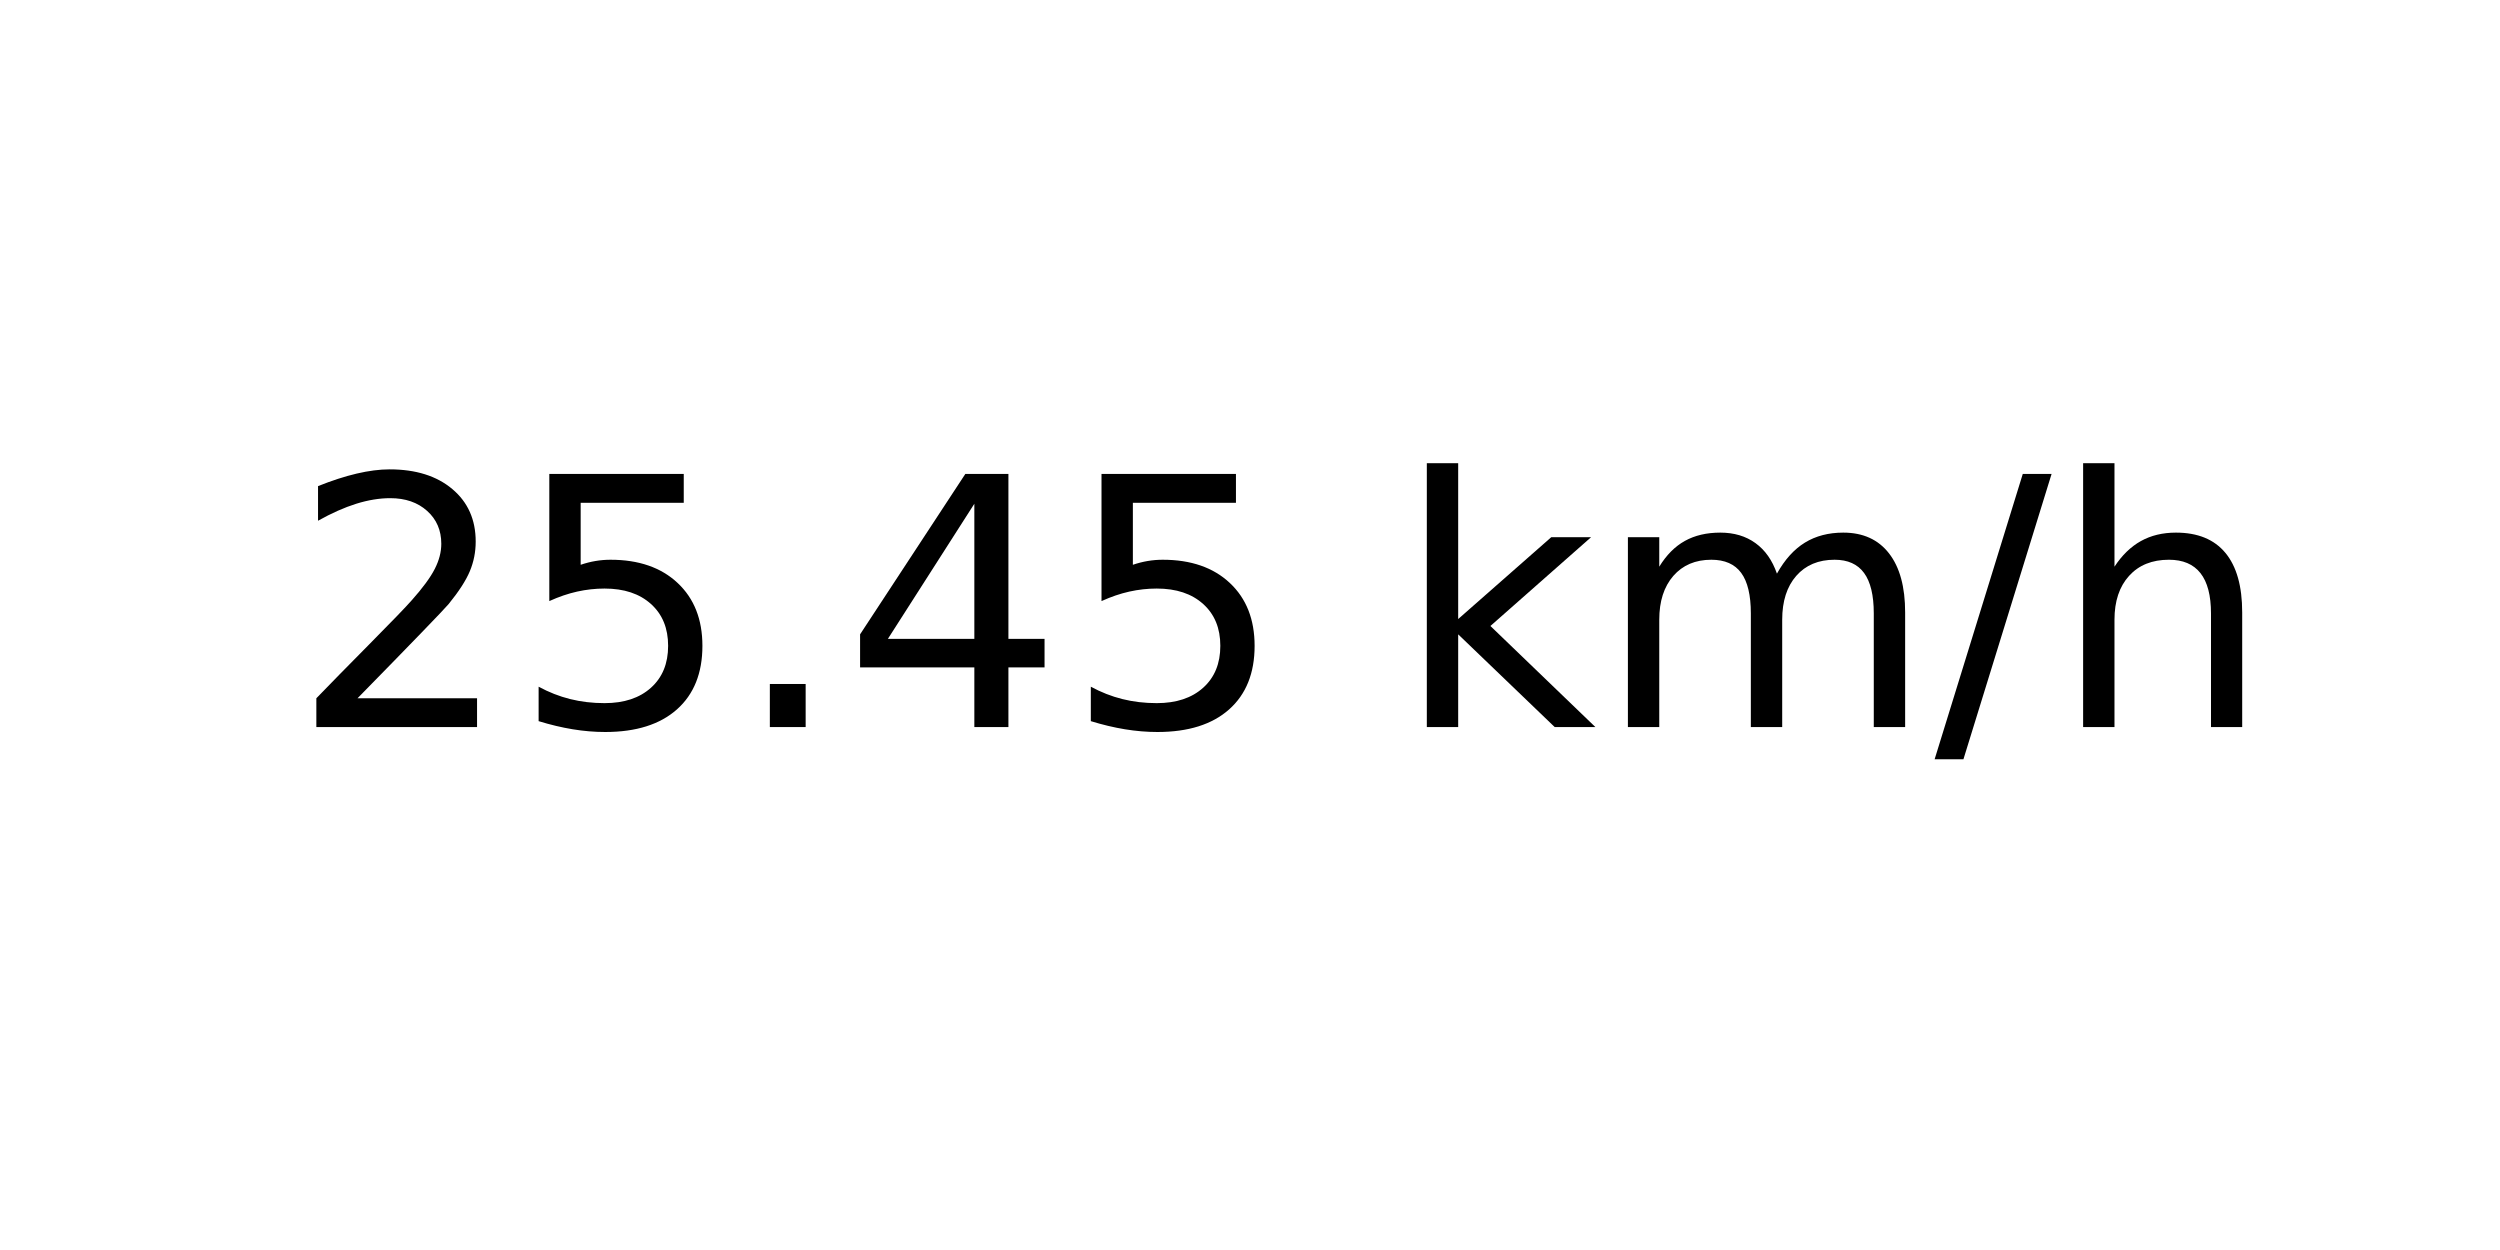
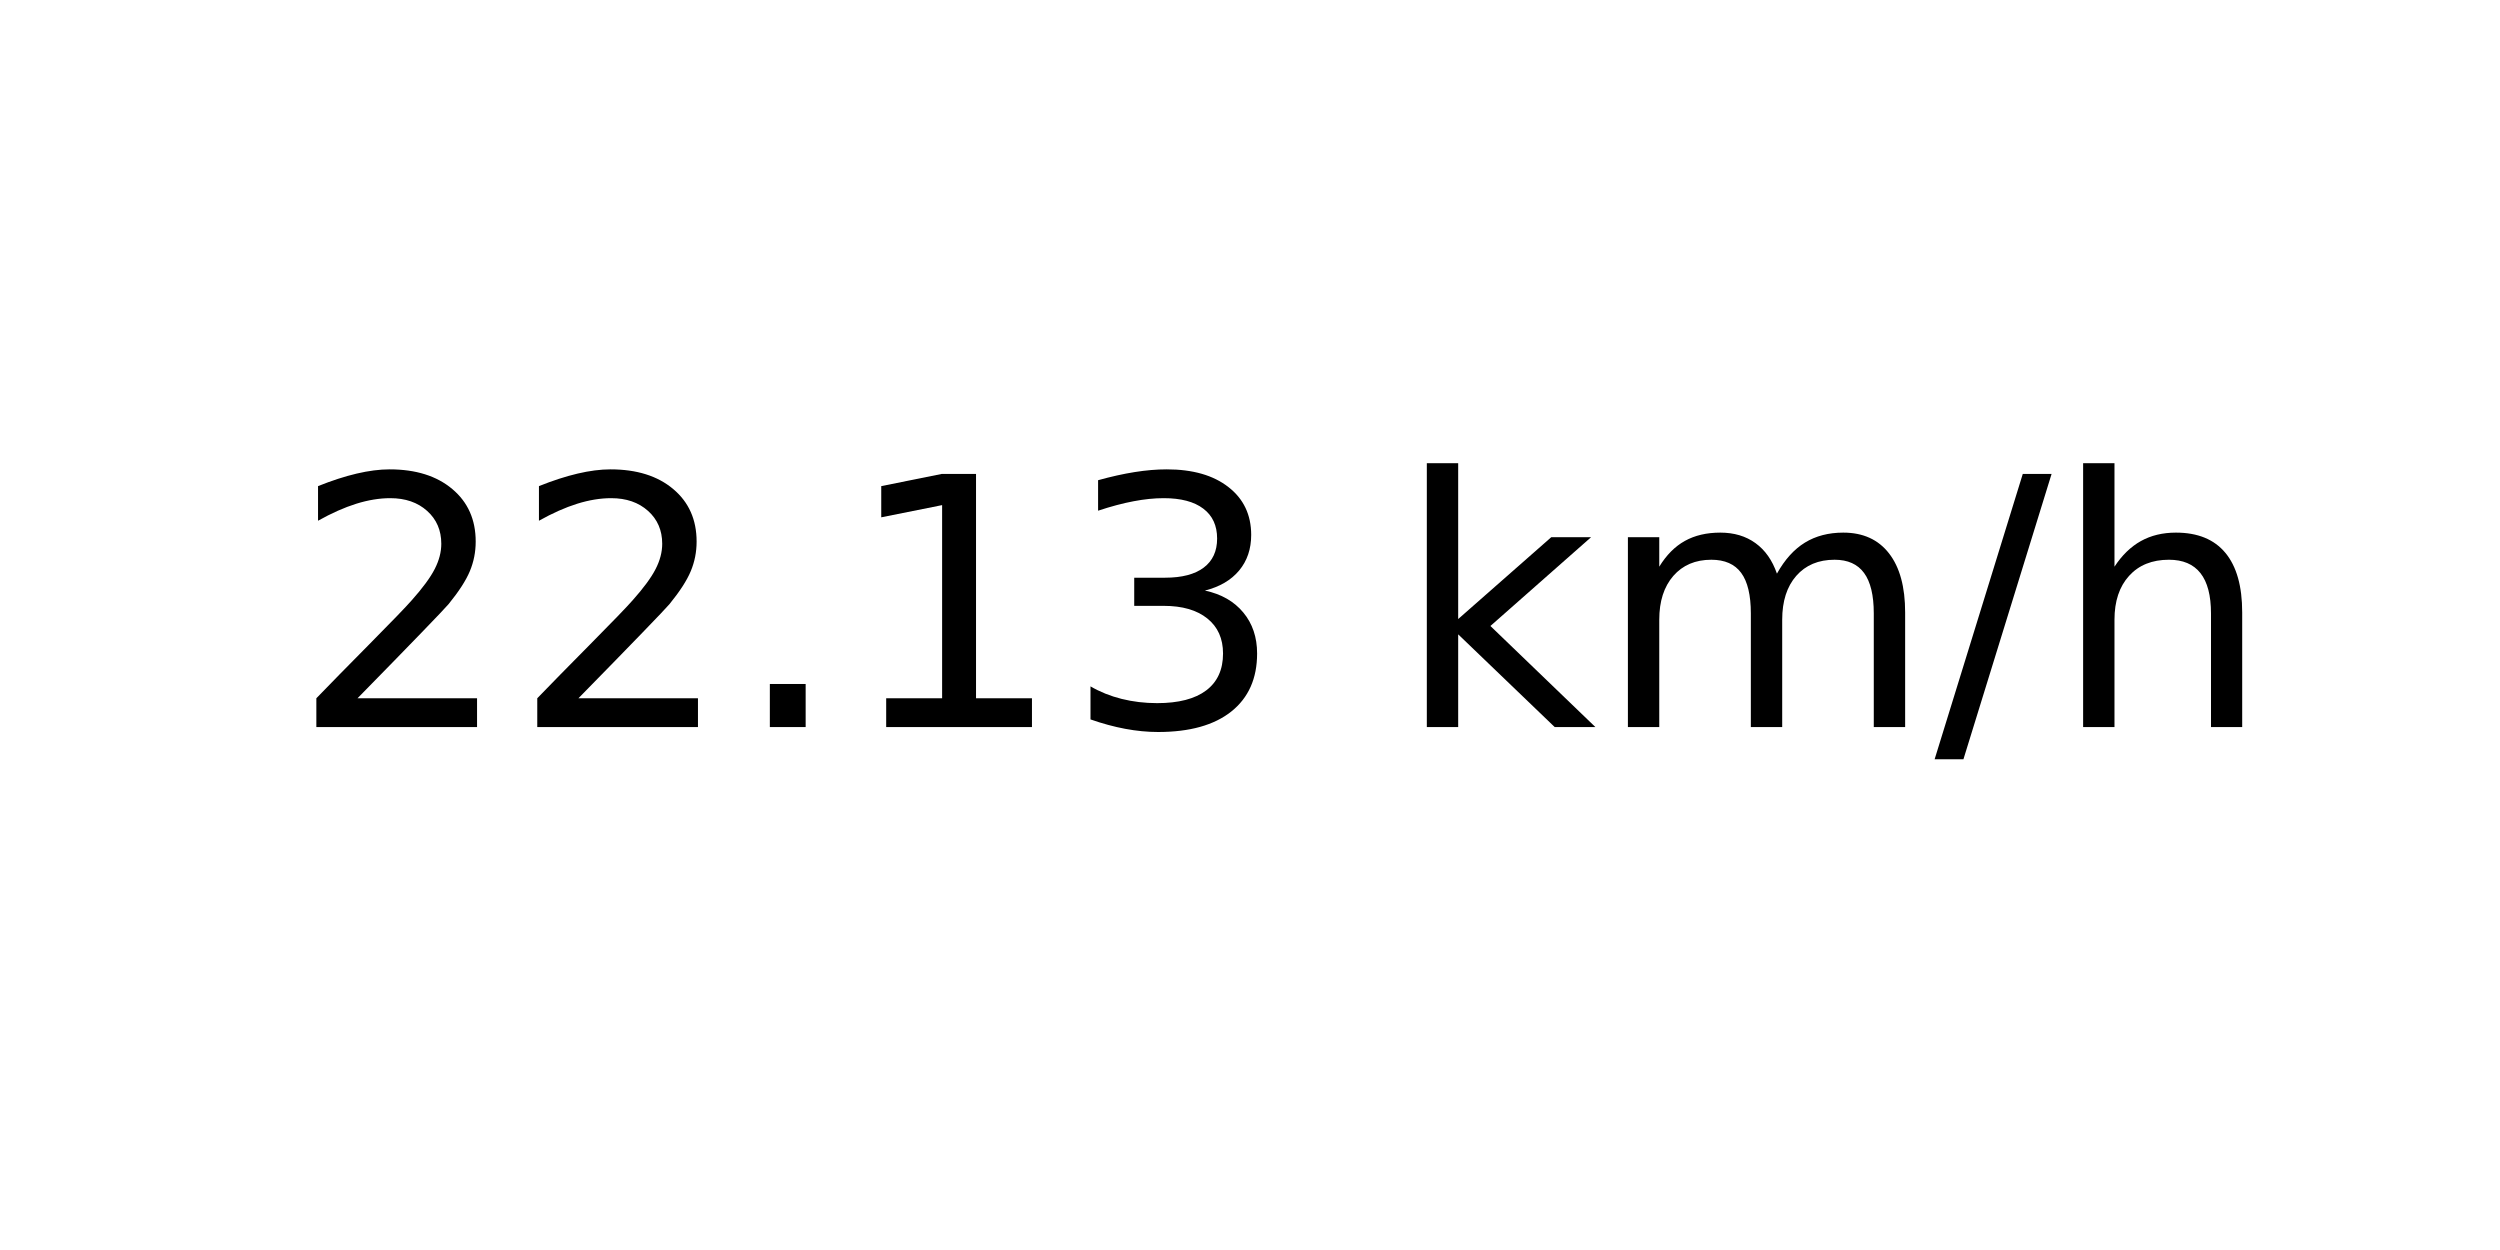
<svg xmlns="http://www.w3.org/2000/svg" xmlns:xlink="http://www.w3.org/1999/xlink" width="72pt" height="36pt" viewBox="0 0 72 36" version="1.1">
  <defs>
    <style type="text/css">*{stroke-linejoin: round; stroke-linecap: butt}</style>
  </defs>
  <g id="figure_1">
    <g id="axes_1">
      <g id="text_1">
        <g transform="translate(8.378125 20.93937) scale(0.1 -0.1)">
          <defs>
            <path id="DejaVuSans-32" d="M 1228 531  L 3431 531  L 3431 0  L 469 0  L 469 531  Q 828 903 1448 1529  Q 2069 2156 2228 2338  Q 2531 2678 2651 2914  Q 2772 3150 2772 3378  Q 2772 3750 2511 3984  Q 2250 4219 1831 4219  Q 1534 4219 1204 4116  Q 875 4013 500 3803  L 500 4441  Q 881 4594 1212 4672  Q 1544 4750 1819 4750  Q 2544 4750 2975 4387  Q 3406 4025 3406 3419  Q 3406 3131 3298 2873  Q 3191 2616 2906 2266  Q 2828 2175 2409 1742  Q 1991 1309 1228 531  z " transform="scale(0.015625)" />
-             <path id="DejaVuSans-35" d="M 691 4666  L 3169 4666  L 3169 4134  L 1269 4134  L 1269 2991  Q 1406 3038 1543 3061  Q 1681 3084 1819 3084  Q 2600 3084 3056 2656  Q 3513 2228 3513 1497  Q 3513 744 3044 326  Q 2575 -91 1722 -91  Q 1428 -91 1123 -41  Q 819 9 494 109  L 494 744  Q 775 591 1075 516  Q 1375 441 1709 441  Q 2250 441 2565 725  Q 2881 1009 2881 1497  Q 2881 1984 2565 2268  Q 2250 2553 1709 2553  Q 1456 2553 1204 2497  Q 953 2441 691 2322  L 691 4666  z " transform="scale(0.015625)" />
            <path id="DejaVuSans-2e" d="M 684 794  L 1344 794  L 1344 0  L 684 0  L 684 794  z " transform="scale(0.015625)" />
-             <path id="DejaVuSans-34" d="M 2419 4116  L 825 1625  L 2419 1625  L 2419 4116  z M 2253 4666  L 3047 4666  L 3047 1625  L 3713 1625  L 3713 1100  L 3047 1100  L 3047 0  L 2419 0  L 2419 1100  L 313 1100  L 313 1709  L 2253 4666  z " transform="scale(0.015625)" />
+             <path id="DejaVuSans-31" d="M 794 531  L 1825 531  L 1825 4091  L 703 3866  L 703 4441  L 1819 4666  L 2450 4666  L 2450 531  L 3481 531  L 3481 0  L 794 0  L 794 531  z " transform="scale(0.015625)" />
+             <path id="DejaVuSans-33" d="M 2597 2516  Q 3050 2419 3304 2112  Q 3559 1806 3559 1356  Q 3559 666 3084 287  Q 2609 -91 1734 -91  Q 1441 -91 1130 -33  Q 819 25 488 141  L 488 750  Q 750 597 1062 519  Q 1375 441 1716 441  Q 2309 441 2620 675  Q 2931 909 2931 1356  Q 2931 1769 2642 2001  Q 2353 2234 1838 2234  L 1294 2234  L 1294 2753  L 1863 2753  Q 2328 2753 2575 2939  Q 2822 3125 2822 3475  Q 2822 3834 2567 4026  Q 2313 4219 1838 4219  Q 1578 4219 1281 4162  Q 984 4106 628 3988  L 628 4550  Q 988 4650 1302 4700  Q 1616 4750 1894 4750  Q 2613 4750 3031 4423  Q 3450 4097 3450 3541  Q 3450 3153 3228 2886  Q 3006 2619 2597 2516  z " transform="scale(0.015625)" />
            <path id="DejaVuSans-20" transform="scale(0.015625)" />
            <path id="DejaVuSans-6b" d="M 581 4863  L 1159 4863  L 1159 1991  L 2875 3500  L 3609 3500  L 1753 1863  L 3688 0  L 2938 0  L 1159 1709  L 1159 0  L 581 0  L 581 4863  z " transform="scale(0.015625)" />
            <path id="DejaVuSans-6d" d="M 3328 2828  Q 3544 3216 3844 3400  Q 4144 3584 4550 3584  Q 5097 3584 5394 3201  Q 5691 2819 5691 2113  L 5691 0  L 5113 0  L 5113 2094  Q 5113 2597 4934 2840  Q 4756 3084 4391 3084  Q 3944 3084 3684 2787  Q 3425 2491 3425 1978  L 3425 0  L 2847 0  L 2847 2094  Q 2847 2600 2669 2842  Q 2491 3084 2119 3084  Q 1678 3084 1418 2786  Q 1159 2488 1159 1978  L 1159 0  L 581 0  L 581 3500  L 1159 3500  L 1159 2956  Q 1356 3278 1631 3431  Q 1906 3584 2284 3584  Q 2666 3584 2933 3390  Q 3200 3197 3328 2828  z " transform="scale(0.015625)" />
            <path id="DejaVuSans-2f" d="M 1625 4666  L 2156 4666  L 531 -594  L 0 -594  L 1625 4666  z " transform="scale(0.015625)" />
            <path id="DejaVuSans-68" d="M 3513 2113  L 3513 0  L 2938 0  L 2938 2094  Q 2938 2591 2744 2837  Q 2550 3084 2163 3084  Q 1697 3084 1428 2787  Q 1159 2491 1159 1978  L 1159 0  L 581 0  L 581 4863  L 1159 4863  L 1159 2956  Q 1366 3272 1645 3428  Q 1925 3584 2291 3584  Q 2894 3584 3203 3211  Q 3513 2838 3513 2113  z " transform="scale(0.015625)" />
          </defs>
          <use xlink:href="#DejaVuSans-32" />
-           <use xlink:href="#DejaVuSans-35" x="63.623" />
+           <use xlink:href="#DejaVuSans-32" x="63.623" />
          <use xlink:href="#DejaVuSans-2e" x="127.246" />
-           <use xlink:href="#DejaVuSans-34" x="159.033" />
-           <use xlink:href="#DejaVuSans-35" x="222.656" />
+           <use xlink:href="#DejaVuSans-31" x="159.033" />
+           <use xlink:href="#DejaVuSans-33" x="222.656" />
          <use xlink:href="#DejaVuSans-20" x="286.279" />
          <use xlink:href="#DejaVuSans-6b" x="318.066" />
          <use xlink:href="#DejaVuSans-6d" x="375.977" />
          <use xlink:href="#DejaVuSans-2f" x="473.389" />
          <use xlink:href="#DejaVuSans-68" x="507.08" />
        </g>
      </g>
    </g>
  </g>
</svg>
